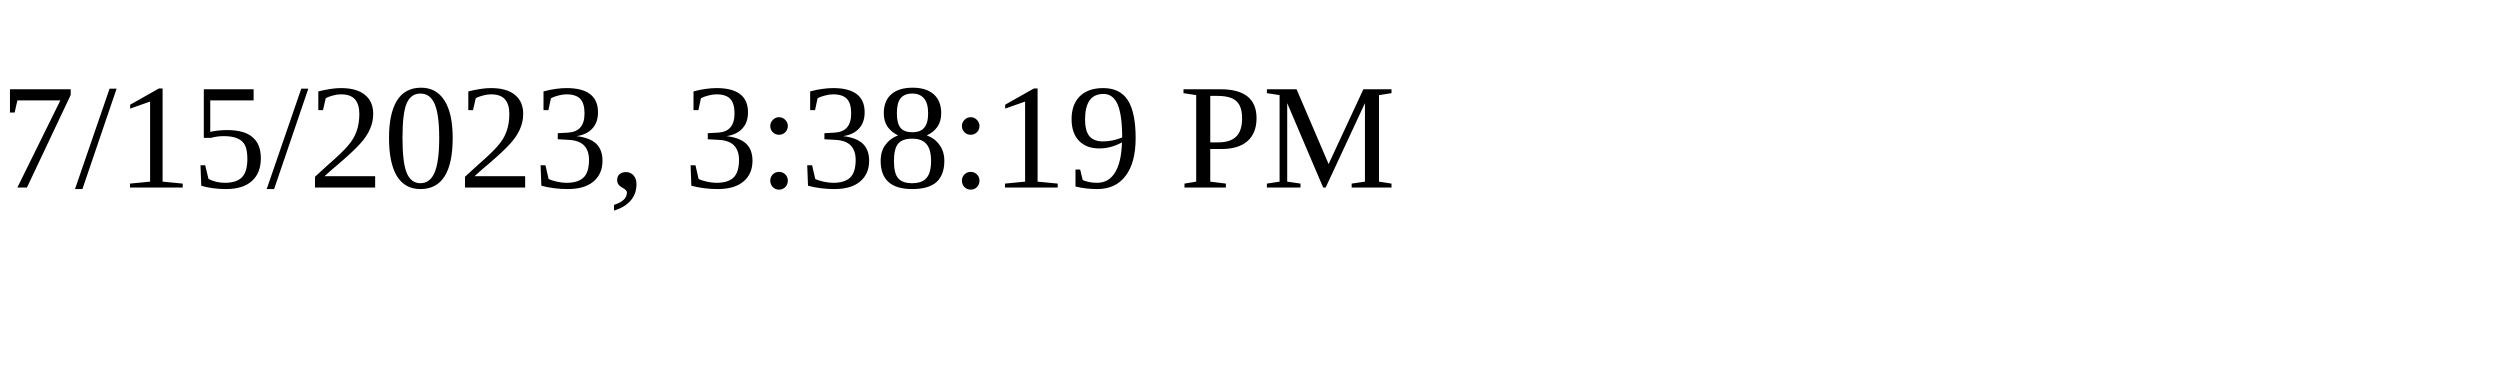
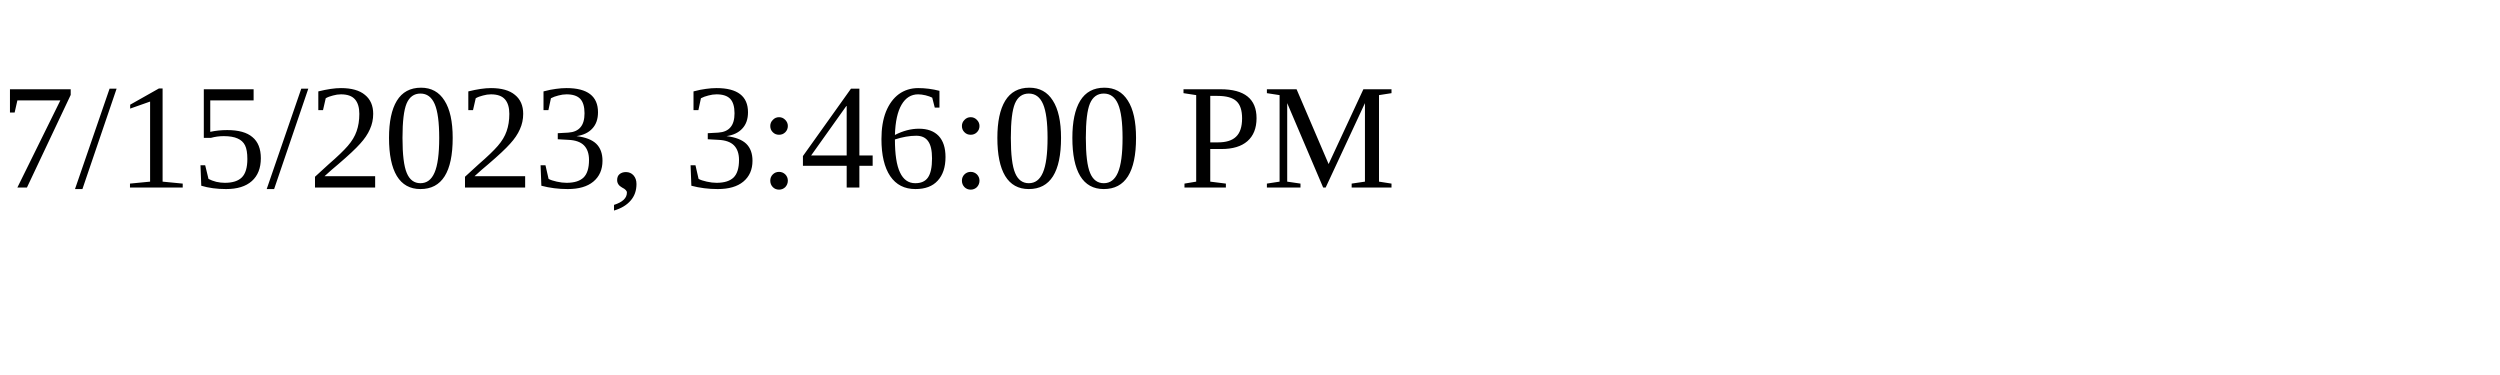
<svg xmlns="http://www.w3.org/2000/svg" height="30" width="200">
-   <text x="0" y="15">7/15/2023, 3:38:19 PM</text>
+   <text x="0" y="15">7/15/2023, 3:46:00 PM</text>
</svg>
